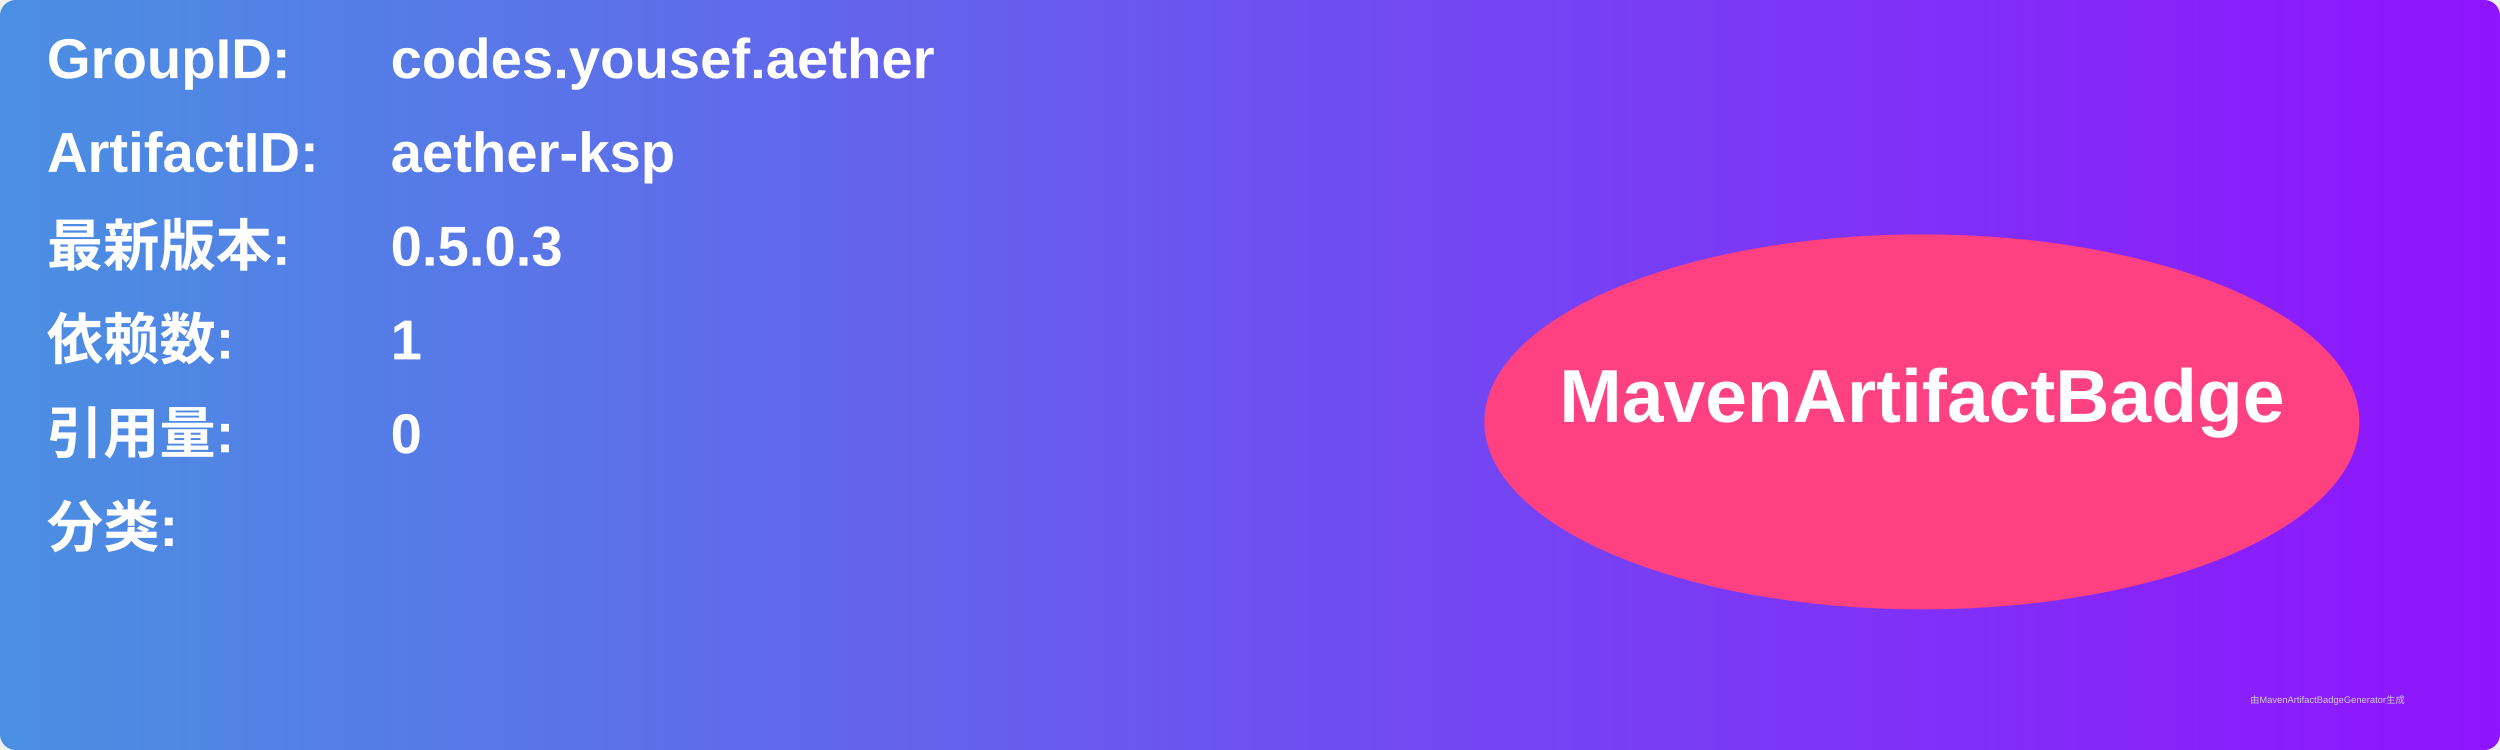
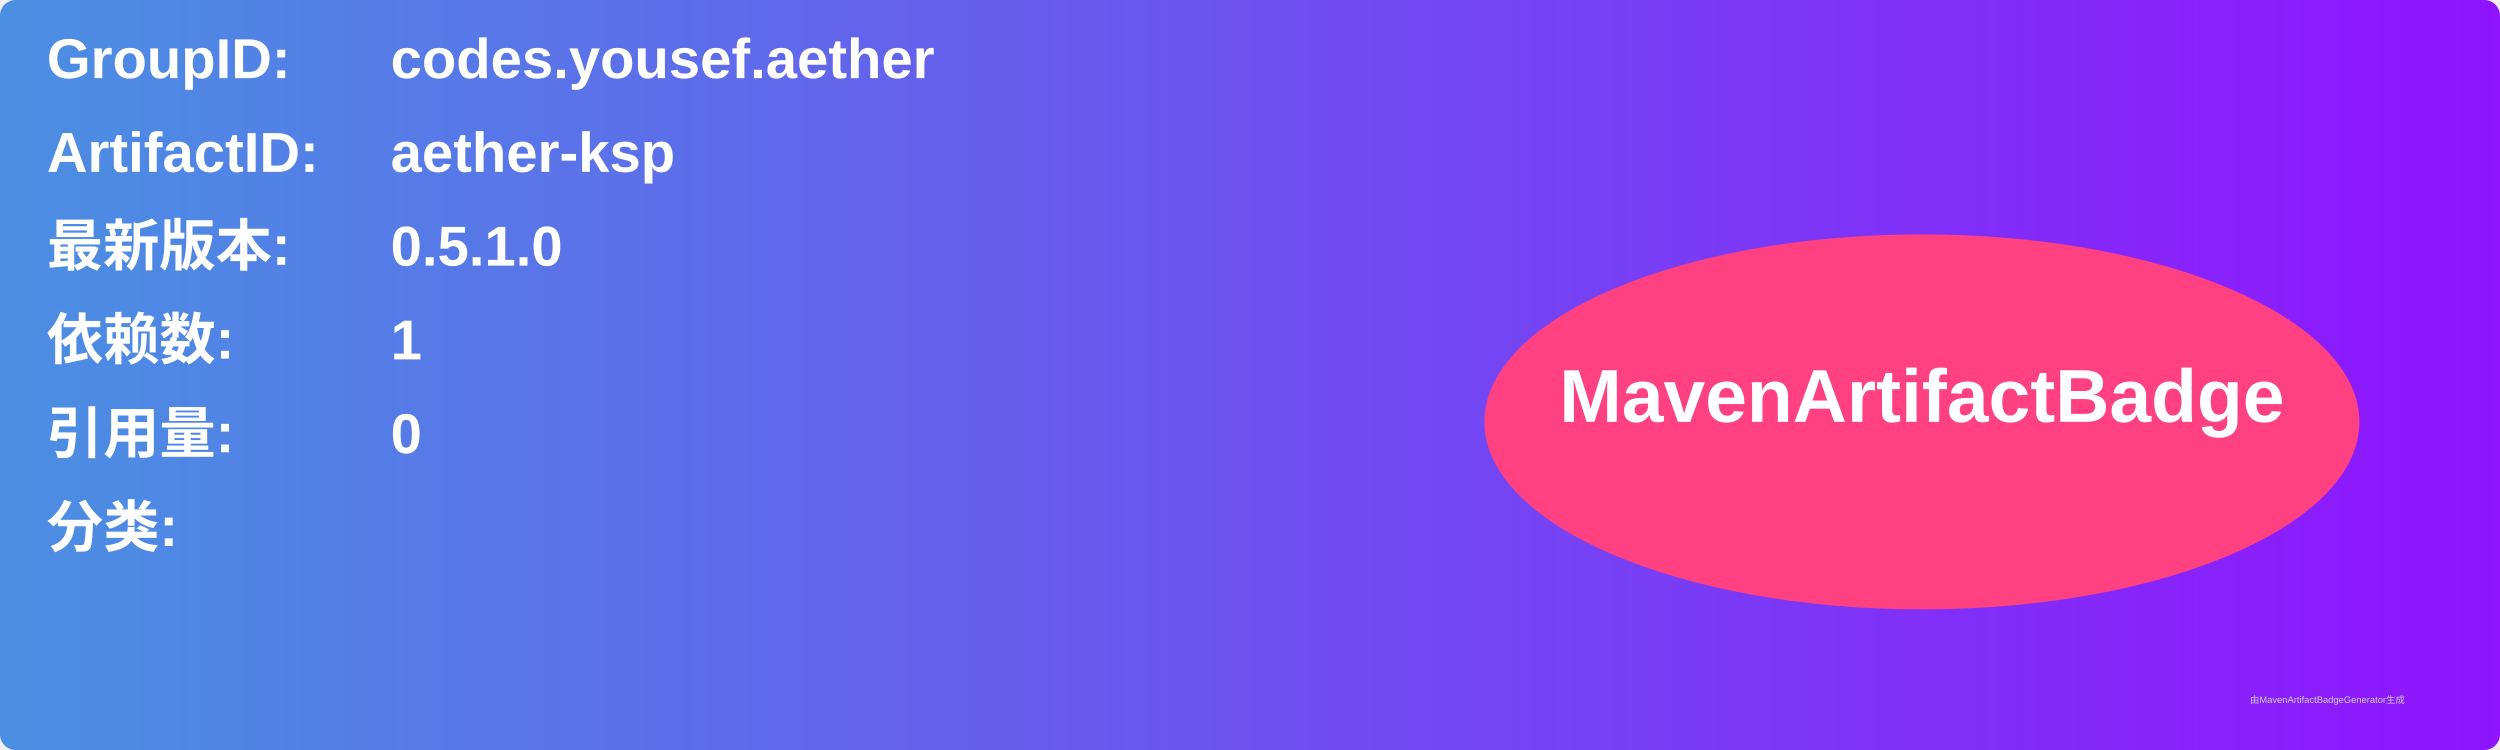
<svg xmlns="http://www.w3.org/2000/svg" width="800" height="240" viewBox="0 0 800 240">
  <linearGradient id="grad" x1="0%" y1="0%" x2="100%" y2="0%">
    <stop offset="0%" stop-color="#4a90e2" />
    <stop offset="100%" stop-color="#9013fe" />
  </linearGradient>
  <rect width="100%" height="100%" rx="5" ry="5" fill="url(#grad)" />
  <g transform="translate(15, 15)">
    <text x="0" y="10" font-family="Arial" font-size="18" fill="white" font-weight="bold" width="260">GroupID:</text>
    <text x="110" y="10" font-family="Arial" font-size="18" fill="white" font-weight="bold" width="460">codes.yousef.aether</text>
    <text x="0" y="40" font-family="Arial" font-size="18" fill="white" font-weight="bold" width="260">ArtifactID:</text>
    <text x="110" y="40" font-family="Arial" font-size="18" fill="white" font-weight="bold" width="460">aether-ksp</text>
    <text x="0" y="70" font-family="Arial" font-size="18" fill="white" font-weight="bold">最新版本:</text>
    <text x="110" y="70" font-family="Arial" font-size="18" fill="white" font-weight="bold">
-       <tspan font-weight="bold">0.5.0.3</tspan>
+       <tspan font-weight="bold">0.5.1.0</tspan>
    </text>
    <text x="0" y="100" font-family="Arial" font-size="18" fill="white" font-weight="bold">依赖数: </text>
    <text x="110" y="100" font-family="Arial" font-size="18" fill="white">
      <tspan font-weight="bold">1</tspan>
    </text>
    <text x="0" y="130" font-family="Arial" font-size="18" fill="white" font-weight="bold">引用量: </text>
    <text x="110" y="130" font-family="Arial" font-size="18" fill="white">
      <tspan font-weight="bold">0</tspan>
    </text>
    <text x="0" y="160" font-family="Arial" font-size="18" fill="white" font-weight="bold">分类:</text>
    <text x="10" y="190" font-family="Arial" font-size="10" fill="white">
      <tspan font-weight="bold" />
    </text>
    <ellipse cx="600" cy="120" rx="140" ry="60" fill="#ff4081" />
    <text x="600" y="120" text-anchor="middle" font-family="Arial" font-size="24" fill="white" font-weight="bold">MavenArtifactBadge</text>
  </g>
  <text x="720" y="225" font-family="Arial" font-size="3" fill="#d0d0d0">由MavenArtifactBadgeGenerator生成</text>
</svg>
